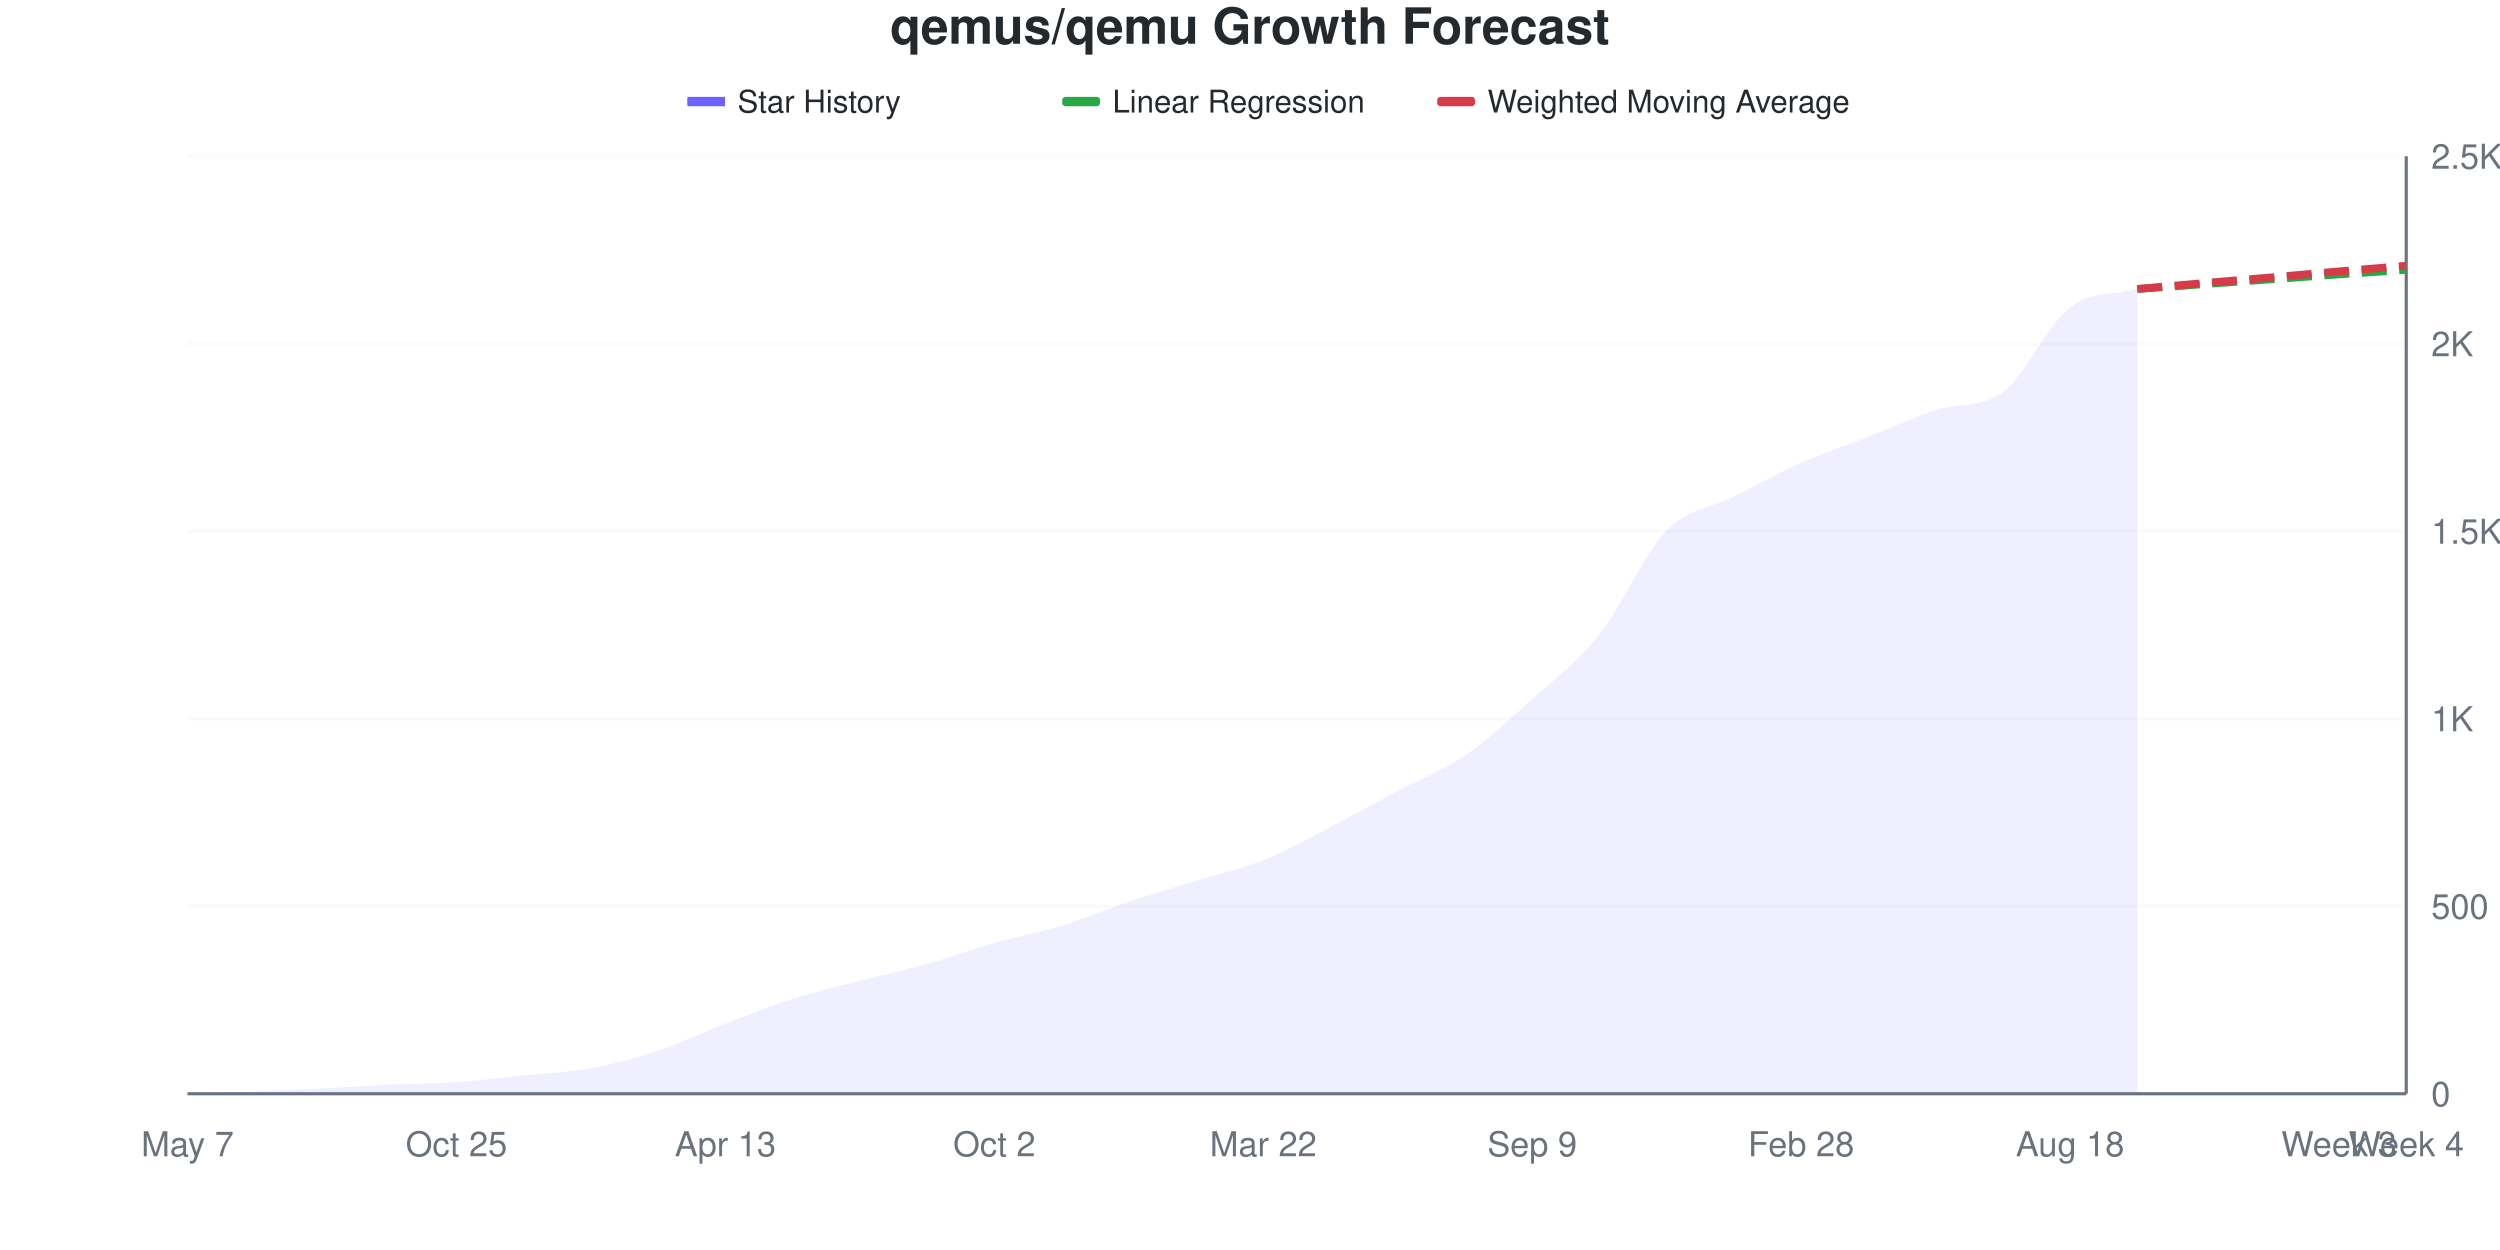
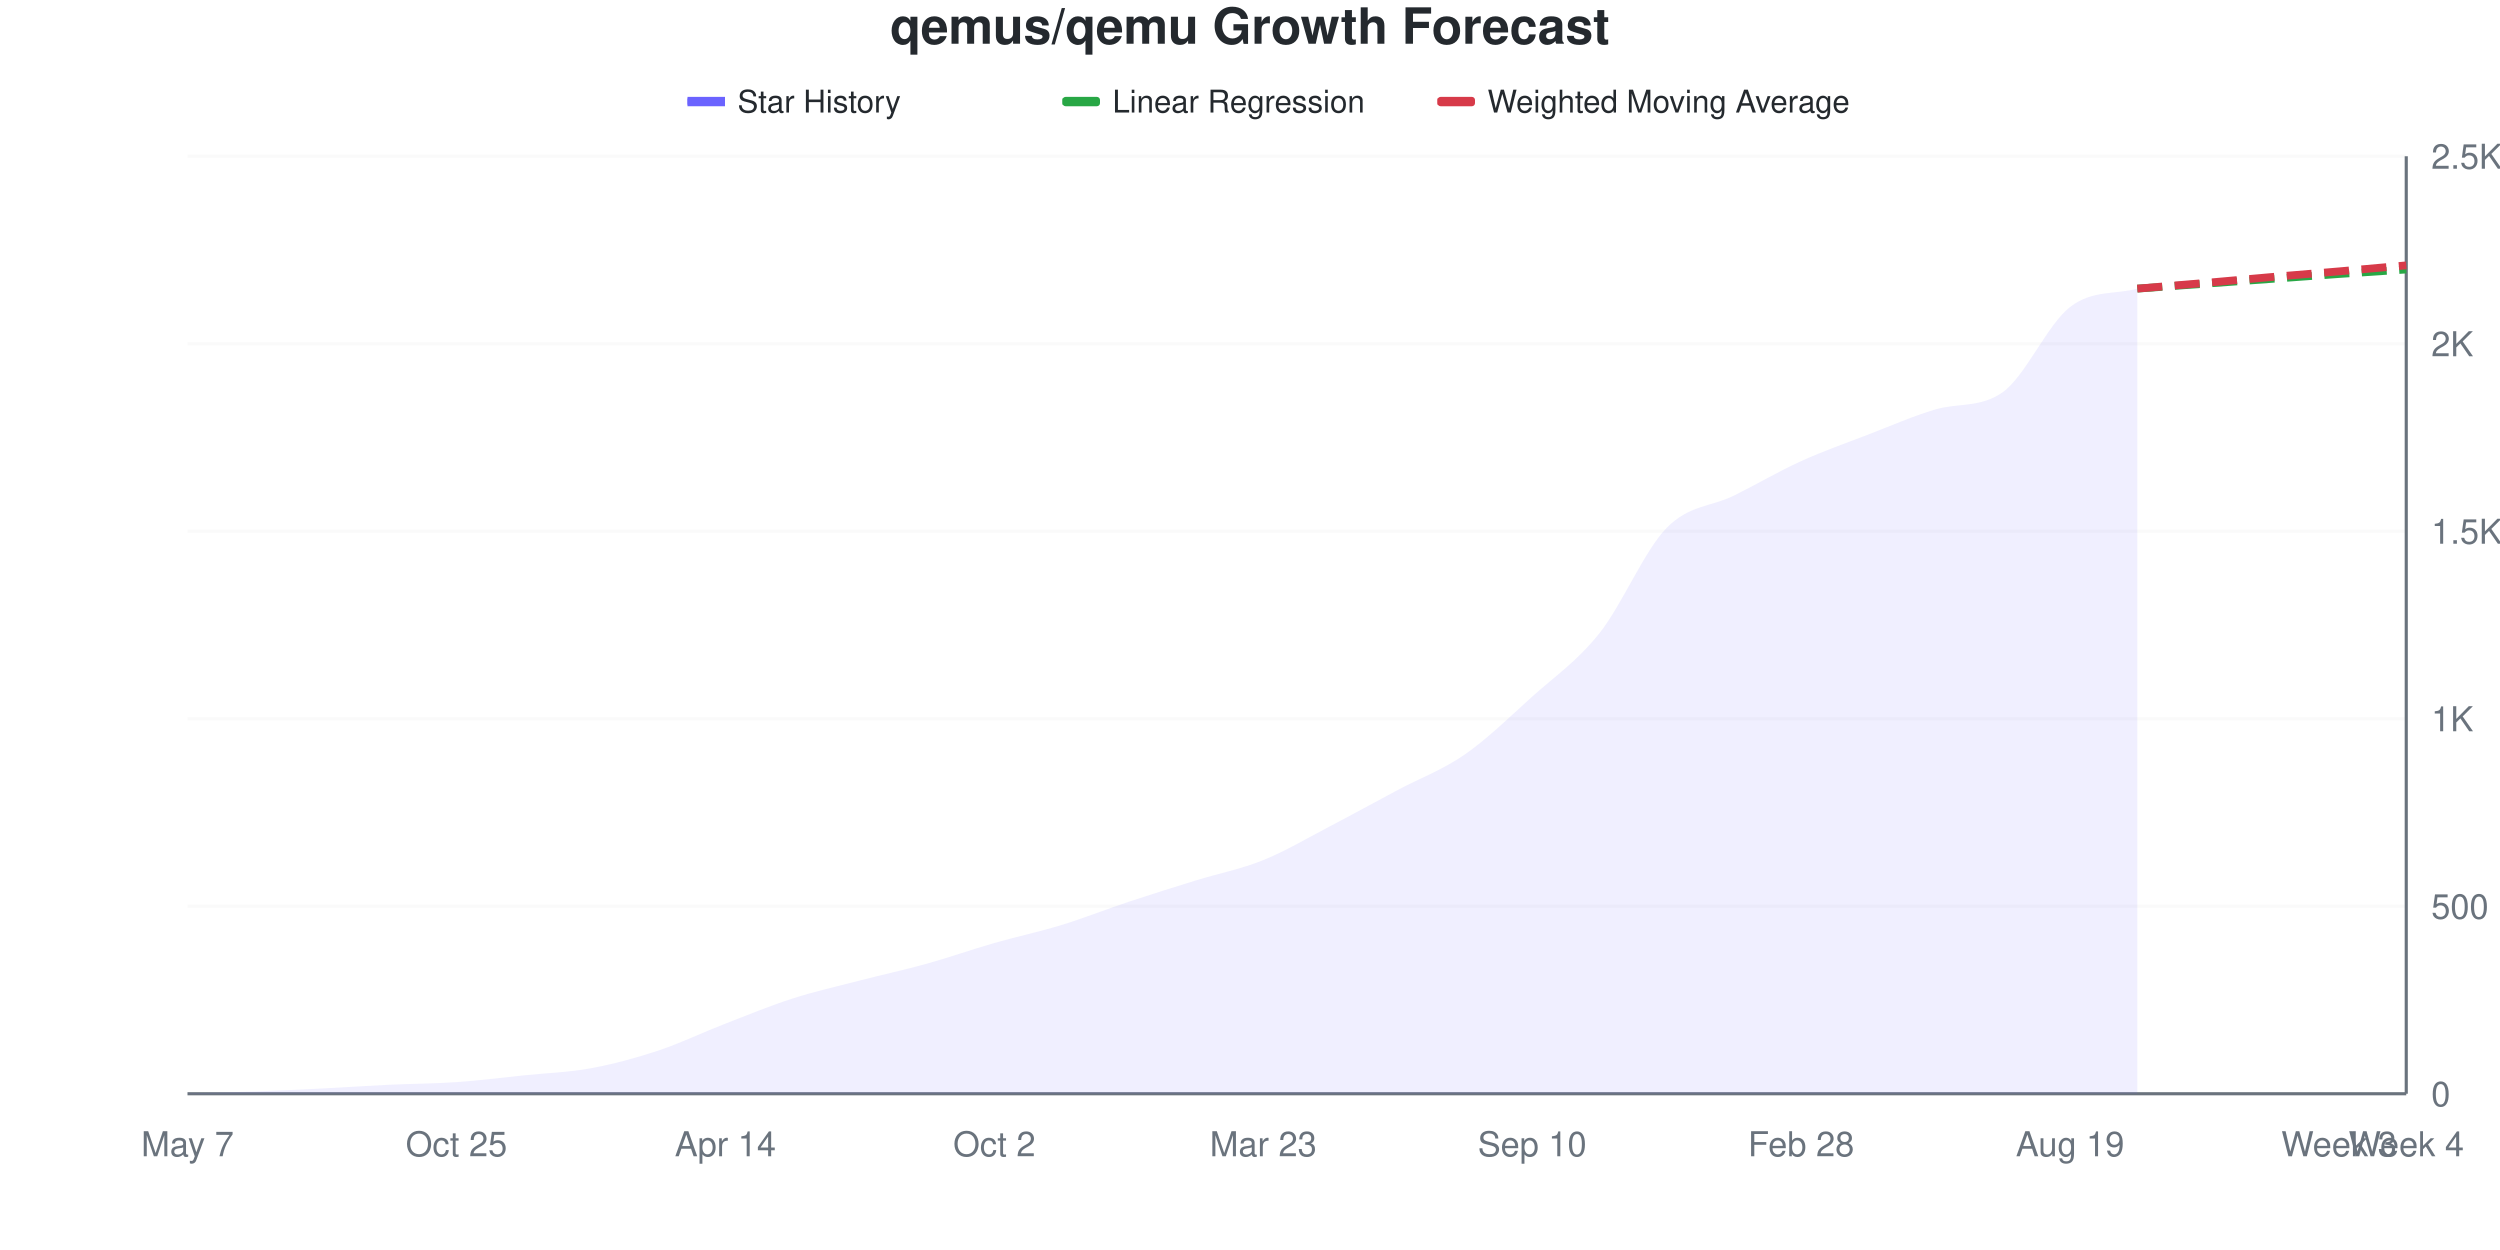
<svg xmlns="http://www.w3.org/2000/svg" viewBox="0 0 800 400" width="800" height="400">
  <style>
    @keyframes drawLine {
      to { stroke-dashoffset: 0; }
    }
    @keyframes fadeInPoint {
      from { opacity: 0; }
      to { opacity: 1; }
    }
    .data-line-0 {
      stroke-dasharray: 1049;
      stroke-dashoffset: 1049;
      animation: drawLine 2s ease-out forwards;
    }
    .data-point {
      opacity: 0;
      animation: fadeInPoint 0.5s ease-out forwards;
    }
    .chart-bg { fill: #fff; }
    .chart-text { fill: #24292e; }
    .chart-muted { fill: #6a737d; }
    .chart-grid { stroke: #eee; }
    .chart-axis { stroke: #6a737d; }
    @media (prefers-color-scheme: dark) {
      .chart-bg { fill: #0d1117; }
      .chart-text { fill: #e6edf3; }
      .chart-muted { fill: #8b949e; }
      .chart-grid { stroke: #21262d; }
      .chart-axis { stroke: #8b949e; }
    }
  </style>
  <rect width="800" height="400" class="chart-bg" />
  <text x="400" y="14" text-anchor="middle" class="chart-text" font-size="16" font-weight="bold" font-family="-apple-system, BlinkMacSystemFont, 'Segoe UI', Helvetica, Arial, sans-serif">qemus/qemu Growth Forecast</text>
  <g class="legend">
    <rect x="220" y="31" width="12" height="3" fill="#6b63ff" />
    <line x1="220" y1="32.5" x2="232" y2="32.5" stroke="#6b63ff" stroke-width="2" />
    <text x="236" y="36" class="chart-text" font-size="10" font-family="-apple-system, BlinkMacSystemFont, 'Segoe UI', Helvetica, Arial, sans-serif">Star History</text>
    <rect x="340" y="31" width="12" height="3" fill="#28a745" rx="1" />
    <line x1="340" y1="32.5" x2="352" y2="32.5" stroke="#28a745" stroke-width="2" stroke-dasharray="4,2" />
    <text x="356" y="36" class="chart-text" font-size="10" font-family="-apple-system, BlinkMacSystemFont, 'Segoe UI', Helvetica, Arial, sans-serif">Linear Regression</text>
    <rect x="460" y="31" width="12" height="3" fill="#d73a49" rx="1" />
    <line x1="460" y1="32.5" x2="472" y2="32.5" stroke="#d73a49" stroke-width="2" stroke-dasharray="4,2" />
    <text x="476" y="36" class="chart-text" font-size="10" font-family="-apple-system, BlinkMacSystemFont, 'Segoe UI', Helvetica, Arial, sans-serif">Weighted Moving Average</text>
  </g>
  <g class="grid">
    <line x1="60" y1="350" x2="770" y2="350" class="chart-grid" stroke-opacity="0.3" />
    <text x="778" y="354" text-anchor="start" class="chart-muted" font-size="11" font-family="-apple-system, BlinkMacSystemFont, 'Segoe UI', Helvetica, Arial, sans-serif">0</text>
    <line x1="60" y1="290" x2="770" y2="290" class="chart-grid" stroke-opacity="0.3" />
    <text x="778" y="294" text-anchor="start" class="chart-muted" font-size="11" font-family="-apple-system, BlinkMacSystemFont, 'Segoe UI', Helvetica, Arial, sans-serif">500</text>
    <line x1="60" y1="230" x2="770" y2="230" class="chart-grid" stroke-opacity="0.3" />
    <text x="778" y="234" text-anchor="start" class="chart-muted" font-size="11" font-family="-apple-system, BlinkMacSystemFont, 'Segoe UI', Helvetica, Arial, sans-serif">1K</text>
    <line x1="60" y1="170" x2="770" y2="170" class="chart-grid" stroke-opacity="0.3" />
    <text x="778" y="174" text-anchor="start" class="chart-muted" font-size="11" font-family="-apple-system, BlinkMacSystemFont, 'Segoe UI', Helvetica, Arial, sans-serif">1.5K</text>
    <line x1="60" y1="110" x2="770" y2="110" class="chart-grid" stroke-opacity="0.3" />
    <text x="778" y="114" text-anchor="start" class="chart-muted" font-size="11" font-family="-apple-system, BlinkMacSystemFont, 'Segoe UI', Helvetica, Arial, sans-serif">2K</text>
    <line x1="60" y1="50" x2="770" y2="50" class="chart-grid" stroke-opacity="0.3" />
    <text x="778" y="54" text-anchor="start" class="chart-muted" font-size="11" font-family="-apple-system, BlinkMacSystemFont, 'Segoe UI', Helvetica, Arial, sans-serif">2.5K</text>
  </g>
  <g class="milestones">
    
  </g>
  <g class="x-axis">
    <text x="60" y="370" text-anchor="middle" class="chart-muted" font-size="11" font-family="-apple-system, BlinkMacSystemFont, 'Segoe UI', Helvetica, Arial, sans-serif">May 7</text>
    <text x="146.061" y="370" text-anchor="middle" class="chart-muted" font-size="11" font-family="-apple-system, BlinkMacSystemFont, 'Segoe UI', Helvetica, Arial, sans-serif">Oct 25</text>
-     <text x="232.121" y="370" text-anchor="middle" class="chart-muted" font-size="11" font-family="-apple-system, BlinkMacSystemFont, 'Segoe UI', Helvetica, Arial, sans-serif">Apr 13</text>
+     <text x="232.121" y="370" text-anchor="middle" class="chart-muted" font-size="11" font-family="-apple-system, BlinkMacSystemFont, 'Segoe UI', Helvetica, Arial, sans-serif">Apr 14</text>
    <text x="318.182" y="370" text-anchor="middle" class="chart-muted" font-size="11" font-family="-apple-system, BlinkMacSystemFont, 'Segoe UI', Helvetica, Arial, sans-serif">Oct 2</text>
-     <text x="404.242" y="370" text-anchor="middle" class="chart-muted" font-size="11" font-family="-apple-system, BlinkMacSystemFont, 'Segoe UI', Helvetica, Arial, sans-serif">Mar 22</text>
-     <text x="490.303" y="370" text-anchor="middle" class="chart-muted" font-size="11" font-family="-apple-system, BlinkMacSystemFont, 'Segoe UI', Helvetica, Arial, sans-serif">Sep 9</text>
+     <text x="404.242" y="370" text-anchor="middle" class="chart-muted" font-size="11" font-family="-apple-system, BlinkMacSystemFont, 'Segoe UI', Helvetica, Arial, sans-serif">Mar 23</text>
+     <text x="490.303" y="370" text-anchor="middle" class="chart-muted" font-size="11" font-family="-apple-system, BlinkMacSystemFont, 'Segoe UI', Helvetica, Arial, sans-serif">Sep 10</text>
    <text x="576.364" y="370" text-anchor="middle" class="chart-muted" font-size="11" font-family="-apple-system, BlinkMacSystemFont, 'Segoe UI', Helvetica, Arial, sans-serif">Feb 28</text>
-     <text x="662.424" y="370" text-anchor="middle" class="chart-muted" font-size="11" font-family="-apple-system, BlinkMacSystemFont, 'Segoe UI', Helvetica, Arial, sans-serif">Aug 18</text>
+     <text x="662.424" y="370" text-anchor="middle" class="chart-muted" font-size="11" font-family="-apple-system, BlinkMacSystemFont, 'Segoe UI', Helvetica, Arial, sans-serif">Aug 19</text>
    <text x="748.485" y="370" text-anchor="middle" class="chart-muted" font-size="11" font-family="-apple-system, BlinkMacSystemFont, 'Segoe UI', Helvetica, Arial, sans-serif">Week 3</text>
    <text x="770" y="370" text-anchor="middle" class="chart-muted" font-size="11" font-family="-apple-system, BlinkMacSystemFont, 'Segoe UI', Helvetica, Arial, sans-serif">Week 4</text>
  </g>
  <line x1="770" y1="50" x2="770" y2="350" class="chart-axis" stroke-width="1" />
  <line x1="60" y1="350" x2="770" y2="350" class="chart-axis" stroke-width="1" />
-   <path d="M60,350 L60,349.88 C67.172,349.68 74.343,349.54 81.515,349.28 C88.687,349.02 95.859,348.68 103.03,348.32 C110.202,347.96 117.374,347.46 124.545,347.12 C131.717,346.78 138.889,346.78 146.061,346.28 C153.232,345.78 160.404,344.86 167.576,344.12 C174.747,343.38 181.919,343.16 189.091,341.84 C196.263,340.52 203.434,338.58 210.606,336.2 C217.778,333.82 224.949,330.32 232.121,327.56 C239.293,324.8 246.465,321.92 253.636,319.64 C260.808,317.36 267.98,315.74 275.152,313.88 C282.323,312.02 289.495,310.5 296.667,308.48 C303.838,306.46 311.01,303.8 318.182,301.76 C325.354,299.72 332.525,298.44 339.697,296.24 C346.869,294.04 354.04,290.96 361.212,288.56 C368.384,286.16 375.556,284.06 382.727,281.84 C389.899,279.62 397.071,278.1 404.242,275.24 C411.414,272.38 418.586,268.38 425.758,264.68 C432.929,260.98 440.101,256.86 447.273,253.04 C454.444,249.22 461.616,246.64 468.788,241.76 C475.96,236.88 483.131,230.22 490.303,223.76 C497.475,217.3 504.646,212 511.818,203 C518.99,194 526.162,177.1 533.333,169.76 C540.505,162.42 547.677,162.58 554.848,158.96 C562.02,155.34 569.192,151.24 576.364,148.04 C583.535,144.84 590.707,142.56 597.879,139.76 C605.051,136.96 612.222,133.535 619.394,131.24 C626.566,128.945 633.737,130.763 640.909,125.48 C648.081,120.197 655.253,103.86 662.424,98.36 C669.596,92.86 676.768,94.44 683.939,92.48 L683.939,350 L60,350 Z" fill="#6b63ff" fill-opacity="0.1" />
-   <path d="M60,350 L60,349.88 C67.172,349.68 74.343,349.54 81.515,349.28 C88.687,349.02 95.859,348.68 103.03,348.32 C110.202,347.96 117.374,347.46 124.545,347.12 C131.717,346.78 138.889,346.78 146.061,346.28 C153.232,345.78 160.404,344.86 167.576,344.12 C174.747,343.38 181.919,343.16 189.091,341.84 C196.263,340.52 203.434,338.58 210.606,336.2 C217.778,333.82 224.949,330.32 232.121,327.56 C239.293,324.8 246.465,321.92 253.636,319.64 C260.808,317.36 267.98,315.74 275.152,313.88 C282.323,312.02 289.495,310.5 296.667,308.48 C303.838,306.46 311.01,303.8 318.182,301.76 C325.354,299.72 332.525,298.44 339.697,296.24 C346.869,294.04 354.04,290.96 361.212,288.56 C368.384,286.16 375.556,284.06 382.727,281.84 C389.899,279.62 397.071,278.1 404.242,275.24 C411.414,272.38 418.586,268.38 425.758,264.68 C432.929,260.98 440.101,256.86 447.273,253.04 C454.444,249.22 461.616,246.64 468.788,241.76 C475.96,236.88 483.131,230.22 490.303,223.76 C497.475,217.3 504.646,212 511.818,203 C518.99,194 526.162,177.1 533.333,169.76 C540.505,162.42 547.677,162.58 554.848,158.96 C562.02,155.34 569.192,151.24 576.364,148.04 C583.535,144.84 590.707,142.56 597.879,139.76 C605.051,136.96 612.222,133.535 619.394,131.24 C626.566,128.945 633.737,130.763 640.909,125.48 C648.081,120.197 655.253,103.86 662.424,98.36 C669.596,92.86 676.768,94.44 683.939,92.48" fill="none" stroke="#6b63ff" stroke-width="2.5" class="data-line-0" />
-   <path d="M683.939,92.48 C691.111,91.96 698.283,91.44 705.455,90.92 C712.626,90.4 719.798,89.88 726.97,89.36 C734.141,88.84 741.313,88.3 748.485,87.8 C755.657,87.3 762.828,86.84 770,86.36" fill="none" stroke="#28a745" stroke-width="2.5" stroke-dasharray="8,4" />
-   <path d="M683.939,92.48 C691.111,91.84 698.283,91.18 705.455,90.56 C712.626,89.94 719.798,89.38 726.97,88.76 C734.141,88.14 741.313,87.46 748.485,86.84 C755.657,86.22 762.828,85.64 770,85.04" fill="none" stroke="#d73a49" stroke-width="2.5" stroke-dasharray="8,4" />
+   <path d="M60,350 L60,349.88 C67.172,349.68 74.343,349.54 81.515,349.28 C88.687,349.02 95.859,348.68 103.03,348.32 C110.202,347.96 117.374,347.46 124.545,347.12 C131.717,346.78 138.889,346.78 146.061,346.28 C153.232,345.78 160.404,344.86 167.576,344.12 C174.747,343.38 181.919,343.16 189.091,341.84 C196.263,340.52 203.434,338.58 210.606,336.2 C217.778,333.82 224.949,330.34 232.121,327.56 C239.293,324.78 246.465,321.82 253.636,319.52 C260.808,317.22 267.98,315.62 275.152,313.76 C282.323,311.9 289.495,310.36 296.667,308.36 C303.838,306.36 311.01,303.82 318.182,301.76 C325.354,299.7 332.525,298.2 339.697,296 C346.869,293.8 354.04,290.94 361.212,288.56 C368.384,286.18 375.556,283.94 382.727,281.72 C389.899,279.5 397.071,278.14 404.242,275.24 C411.414,272.34 418.586,268.06 425.758,264.32 C432.929,260.58 440.101,256.62 447.273,252.8 C454.444,248.98 461.616,246.38 468.788,241.4 C475.96,236.42 483.131,229.38 490.303,222.92 C497.475,216.46 504.646,211.64 511.818,202.64 C518.99,193.64 526.162,176.26 533.333,168.92 C540.505,161.58 547.677,162.16 554.848,158.6 C562.02,155.04 569.192,150.82 576.364,147.56 C583.535,144.3 590.707,141.8 597.879,139.04 C605.051,136.28 612.222,133.111 619.394,131 C626.566,128.889 633.737,130.58 640.909,125.48 C648.081,120.38 655.253,103.76 662.424,98.24 C669.596,92.72 676.768,94.32 683.939,92.36 L683.939,350 L60,350 Z" fill="#6b63ff" fill-opacity="0.1" />
+   <path d="M60,350 L60,349.88 C67.172,349.68 74.343,349.54 81.515,349.28 C88.687,349.02 95.859,348.68 103.03,348.32 C110.202,347.96 117.374,347.46 124.545,347.12 C131.717,346.78 138.889,346.78 146.061,346.28 C153.232,345.78 160.404,344.86 167.576,344.12 C174.747,343.38 181.919,343.16 189.091,341.84 C196.263,340.52 203.434,338.58 210.606,336.2 C217.778,333.82 224.949,330.34 232.121,327.56 C239.293,324.78 246.465,321.82 253.636,319.52 C260.808,317.22 267.98,315.62 275.152,313.76 C282.323,311.9 289.495,310.36 296.667,308.36 C303.838,306.36 311.01,303.82 318.182,301.76 C325.354,299.7 332.525,298.2 339.697,296 C346.869,293.8 354.04,290.94 361.212,288.56 C368.384,286.18 375.556,283.94 382.727,281.72 C389.899,279.5 397.071,278.14 404.242,275.24 C411.414,272.34 418.586,268.06 425.758,264.32 C432.929,260.58 440.101,256.62 447.273,252.8 C454.444,248.98 461.616,246.38 468.788,241.4 C475.96,236.42 483.131,229.38 490.303,222.92 C497.475,216.46 504.646,211.64 511.818,202.64 C518.99,193.64 526.162,176.26 533.333,168.92 C540.505,161.58 547.677,162.16 554.848,158.6 C562.02,155.04 569.192,150.82 576.364,147.56 C583.535,144.3 590.707,141.8 597.879,139.04 C605.051,136.28 612.222,133.111 619.394,131 C626.566,128.889 633.737,130.58 640.909,125.48 C648.081,120.38 655.253,103.76 662.424,98.24 C669.596,92.72 676.768,94.32 683.939,92.36" fill="none" stroke="#6b63ff" stroke-width="2.5" class="data-line-0" />
+   <path d="M683.939,92.36 C691.111,91.84 698.283,91.32 705.455,90.8 C712.626,90.28 719.798,89.76 726.97,89.24 C734.141,88.72 741.313,88.18 748.485,87.68 C755.657,87.18 762.828,86.72 770,86.24" fill="none" stroke="#28a745" stroke-width="2.5" stroke-dasharray="8,4" />
+   <path d="M683.939,92.36 C691.111,91.76 698.283,91.18 705.455,90.56 C712.626,89.94 719.798,89.26 726.97,88.64 C734.141,88.02 741.313,87.46 748.485,86.84 C755.657,86.22 762.828,85.56 770,84.92" fill="none" stroke="#d73a49" stroke-width="2.5" stroke-dasharray="8,4" />
  <g class="points">
    <circle cx="60" cy="349.88" r="4" fill="#6b63ff" class="data-point" style="animation-delay: 1.50s" />
    <circle cx="81.515" cy="349.28" r="4" fill="#6b63ff" class="data-point" style="animation-delay: 1.55s" />
    <circle cx="103.03" cy="348.32" r="4" fill="#6b63ff" class="data-point" style="animation-delay: 1.60s" />
    <circle cx="124.545" cy="347.12" r="4" fill="#6b63ff" class="data-point" style="animation-delay: 1.65s" />
    <circle cx="146.061" cy="346.28" r="4" fill="#6b63ff" class="data-point" style="animation-delay: 1.70s" />
    <circle cx="167.576" cy="344.12" r="4" fill="#6b63ff" class="data-point" style="animation-delay: 1.75s" />
    <circle cx="189.091" cy="341.84" r="4" fill="#6b63ff" class="data-point" style="animation-delay: 1.80s" />
    <circle cx="210.606" cy="336.2" r="4" fill="#6b63ff" class="data-point" style="animation-delay: 1.85s" />
    <circle cx="232.121" cy="327.56" r="4" fill="#6b63ff" class="data-point" style="animation-delay: 1.90s" />
-     <circle cx="253.636" cy="319.64" r="4" fill="#6b63ff" class="data-point" style="animation-delay: 1.95s" />
-     <circle cx="275.152" cy="313.88" r="4" fill="#6b63ff" class="data-point" style="animation-delay: 2.00s" />
-     <circle cx="296.667" cy="308.48" r="4" fill="#6b63ff" class="data-point" style="animation-delay: 2.05s" />
+     <circle cx="253.636" cy="319.52" r="4" fill="#6b63ff" class="data-point" style="animation-delay: 1.95s" />
+     <circle cx="275.152" cy="313.76" r="4" fill="#6b63ff" class="data-point" style="animation-delay: 2.00s" />
+     <circle cx="296.667" cy="308.36" r="4" fill="#6b63ff" class="data-point" style="animation-delay: 2.05s" />
    <circle cx="318.182" cy="301.76" r="4" fill="#6b63ff" class="data-point" style="animation-delay: 2.10s" />
-     <circle cx="339.697" cy="296.24" r="4" fill="#6b63ff" class="data-point" style="animation-delay: 2.15s" />
+     <circle cx="339.697" cy="296" r="4" fill="#6b63ff" class="data-point" style="animation-delay: 2.15s" />
    <circle cx="361.212" cy="288.56" r="4" fill="#6b63ff" class="data-point" style="animation-delay: 2.20s" />
-     <circle cx="382.727" cy="281.84" r="4" fill="#6b63ff" class="data-point" style="animation-delay: 2.25s" />
+     <circle cx="382.727" cy="281.72" r="4" fill="#6b63ff" class="data-point" style="animation-delay: 2.25s" />
    <circle cx="404.242" cy="275.24" r="4" fill="#6b63ff" class="data-point" style="animation-delay: 2.30s" />
-     <circle cx="425.758" cy="264.68" r="4" fill="#6b63ff" class="data-point" style="animation-delay: 2.35s" />
-     <circle cx="447.273" cy="253.04" r="4" fill="#6b63ff" class="data-point" style="animation-delay: 2.40s" />
-     <circle cx="468.788" cy="241.76" r="4" fill="#6b63ff" class="data-point" style="animation-delay: 2.45s" />
-     <circle cx="490.303" cy="223.76" r="4" fill="#6b63ff" class="data-point" style="animation-delay: 2.50s" />
-     <circle cx="511.818" cy="203" r="4" fill="#6b63ff" class="data-point" style="animation-delay: 2.55s" />
-     <circle cx="533.333" cy="169.76" r="4" fill="#6b63ff" class="data-point" style="animation-delay: 2.60s" />
-     <circle cx="554.848" cy="158.96" r="4" fill="#6b63ff" class="data-point" style="animation-delay: 2.65s" />
-     <circle cx="576.364" cy="148.04" r="4" fill="#6b63ff" class="data-point" style="animation-delay: 2.70s" />
-     <circle cx="597.879" cy="139.76" r="4" fill="#6b63ff" class="data-point" style="animation-delay: 2.75s" />
-     <circle cx="619.394" cy="131.24" r="4" fill="#6b63ff" class="data-point" style="animation-delay: 2.80s" />
+     <circle cx="425.758" cy="264.32" r="4" fill="#6b63ff" class="data-point" style="animation-delay: 2.35s" />
+     <circle cx="447.273" cy="252.8" r="4" fill="#6b63ff" class="data-point" style="animation-delay: 2.40s" />
+     <circle cx="468.788" cy="241.4" r="4" fill="#6b63ff" class="data-point" style="animation-delay: 2.45s" />
+     <circle cx="490.303" cy="222.92" r="4" fill="#6b63ff" class="data-point" style="animation-delay: 2.50s" />
+     <circle cx="511.818" cy="202.64" r="4" fill="#6b63ff" class="data-point" style="animation-delay: 2.55s" />
+     <circle cx="533.333" cy="168.92" r="4" fill="#6b63ff" class="data-point" style="animation-delay: 2.60s" />
+     <circle cx="554.848" cy="158.6" r="4" fill="#6b63ff" class="data-point" style="animation-delay: 2.65s" />
+     <circle cx="576.364" cy="147.56" r="4" fill="#6b63ff" class="data-point" style="animation-delay: 2.70s" />
+     <circle cx="597.879" cy="139.04" r="4" fill="#6b63ff" class="data-point" style="animation-delay: 2.75s" />
+     <circle cx="619.394" cy="131" r="4" fill="#6b63ff" class="data-point" style="animation-delay: 2.80s" />
    <circle cx="640.909" cy="125.48" r="4" fill="#6b63ff" class="data-point" style="animation-delay: 2.85s" />
-     <circle cx="662.424" cy="98.36" r="4" fill="#6b63ff" class="data-point" style="animation-delay: 2.90s" />
-     <circle cx="683.939" cy="92.48" r="4" fill="#6b63ff" class="data-point" style="animation-delay: 2.95s" />
+     <circle cx="662.424" cy="98.24" r="4" fill="#6b63ff" class="data-point" style="animation-delay: 2.90s" />
+     <circle cx="683.939" cy="92.36" r="4" fill="#6b63ff" class="data-point" style="animation-delay: 2.95s" />
  </g>
</svg>
